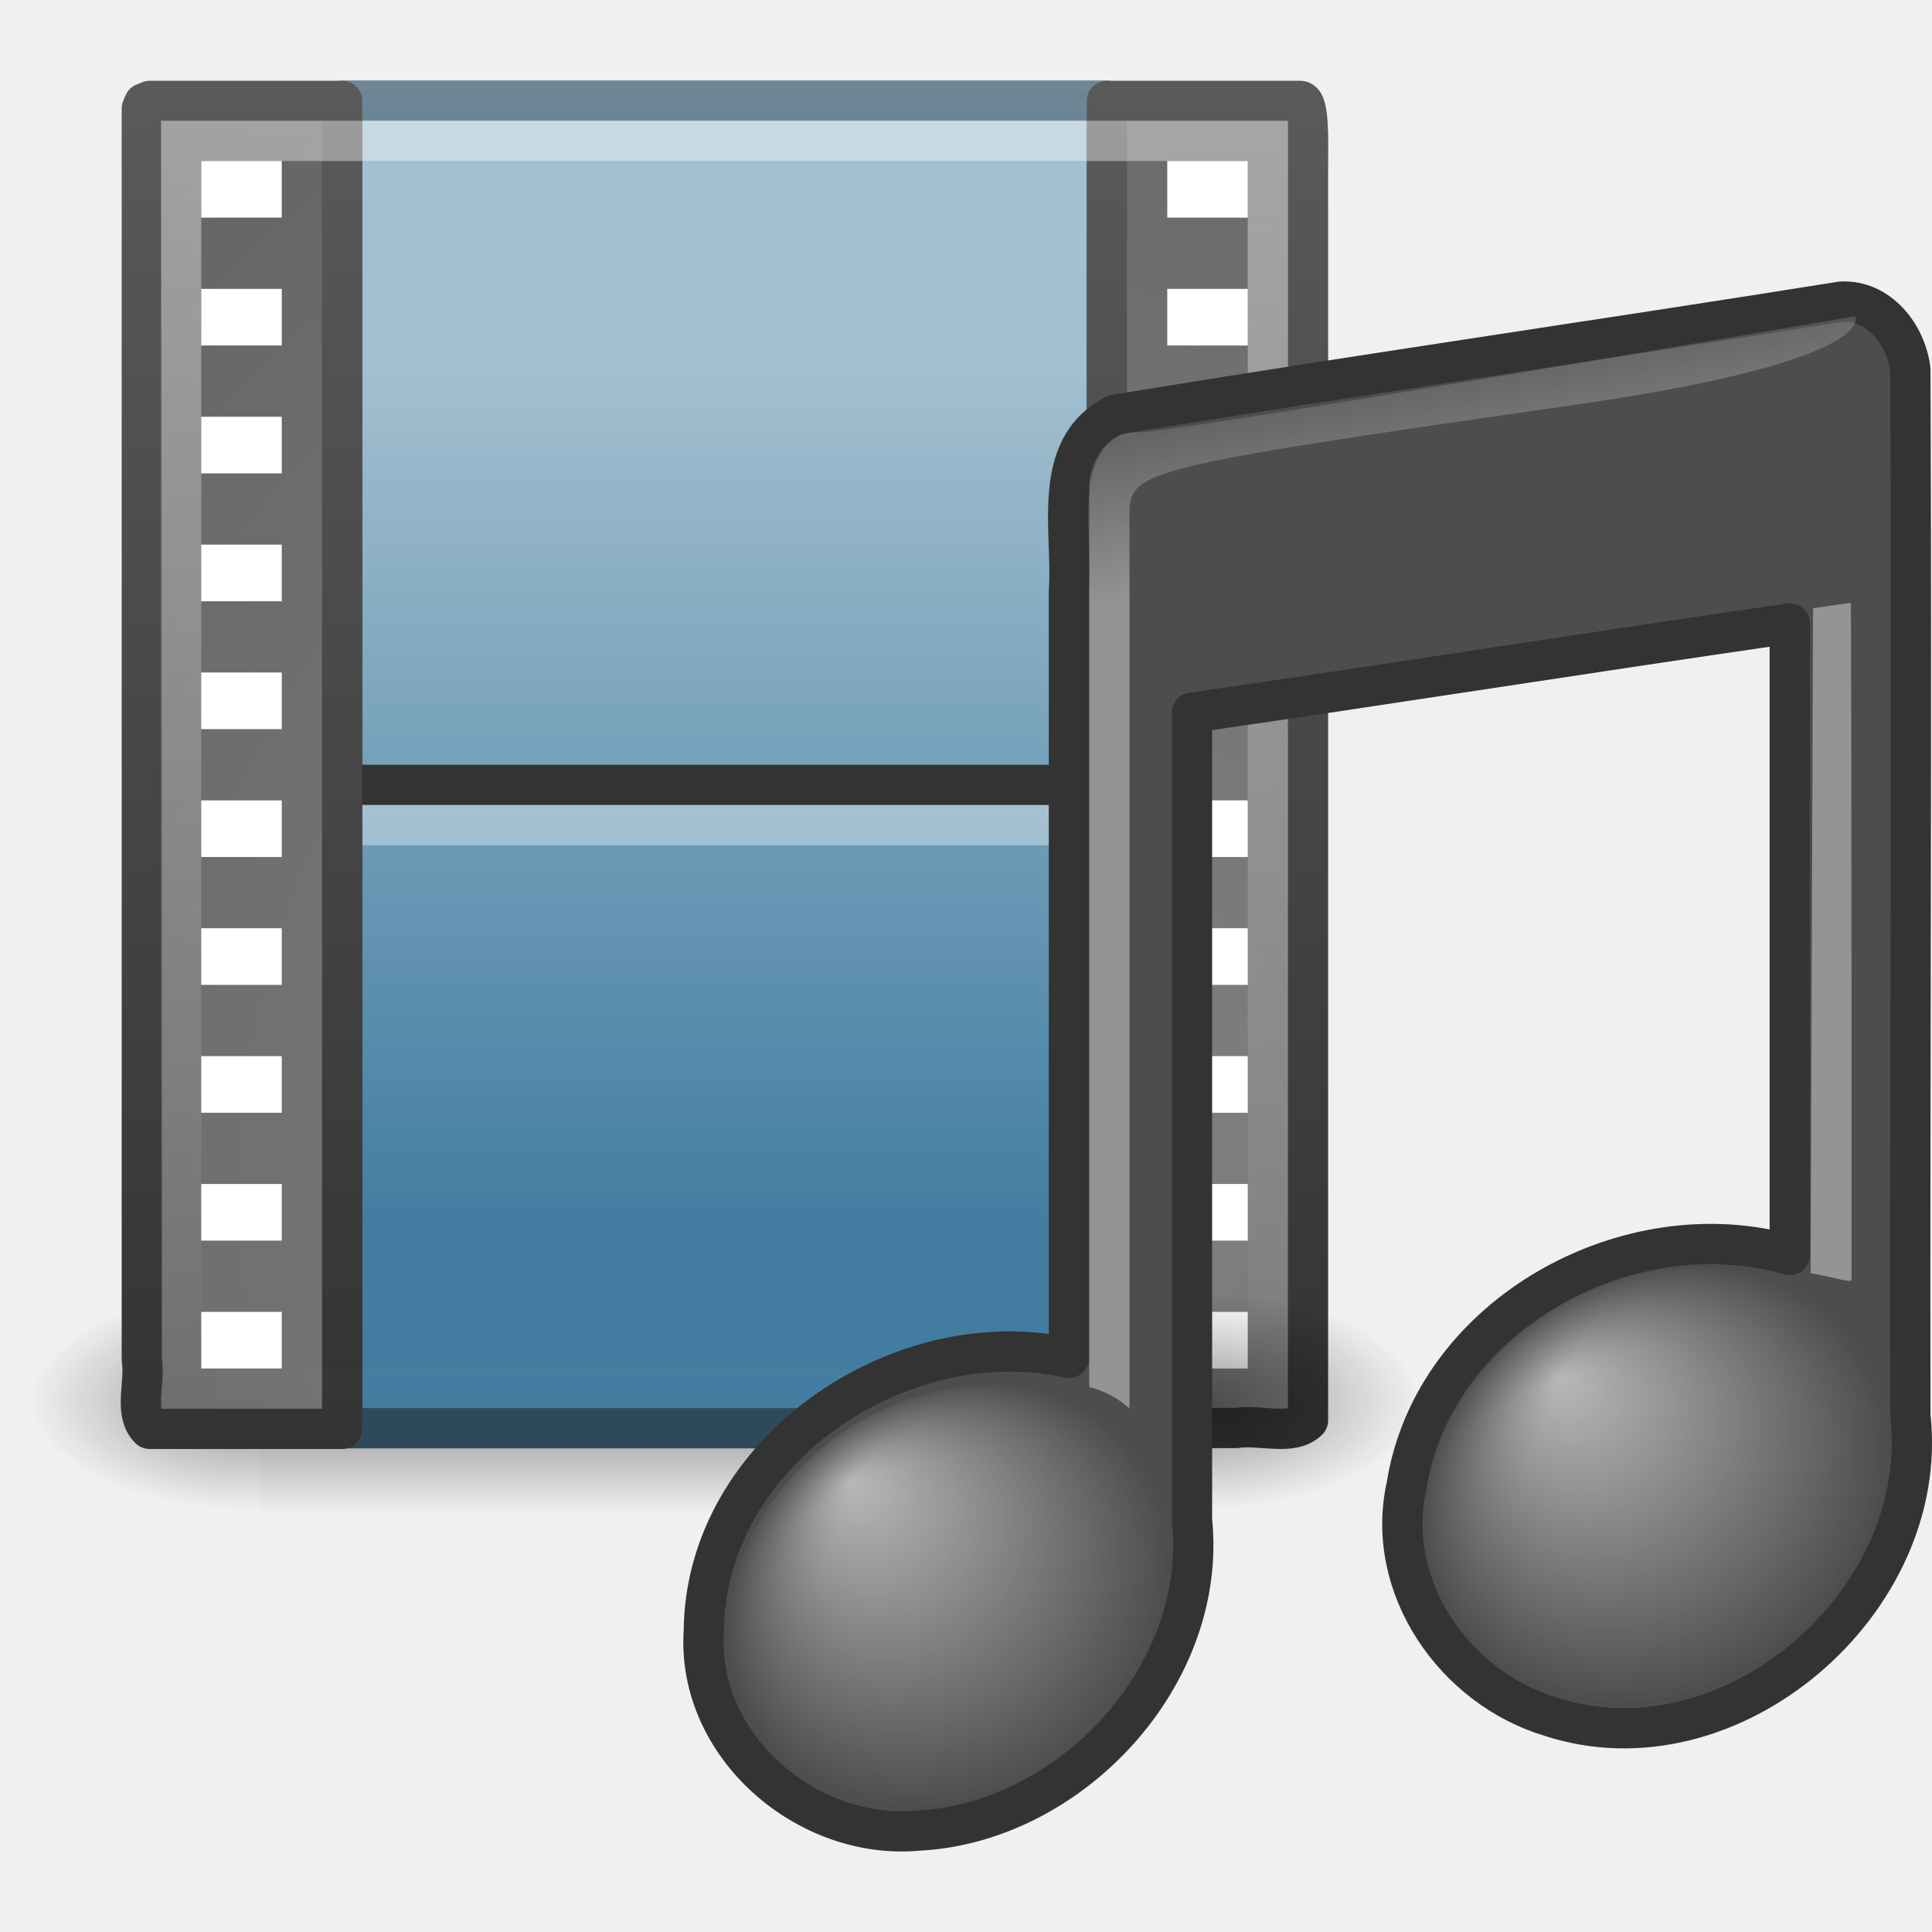
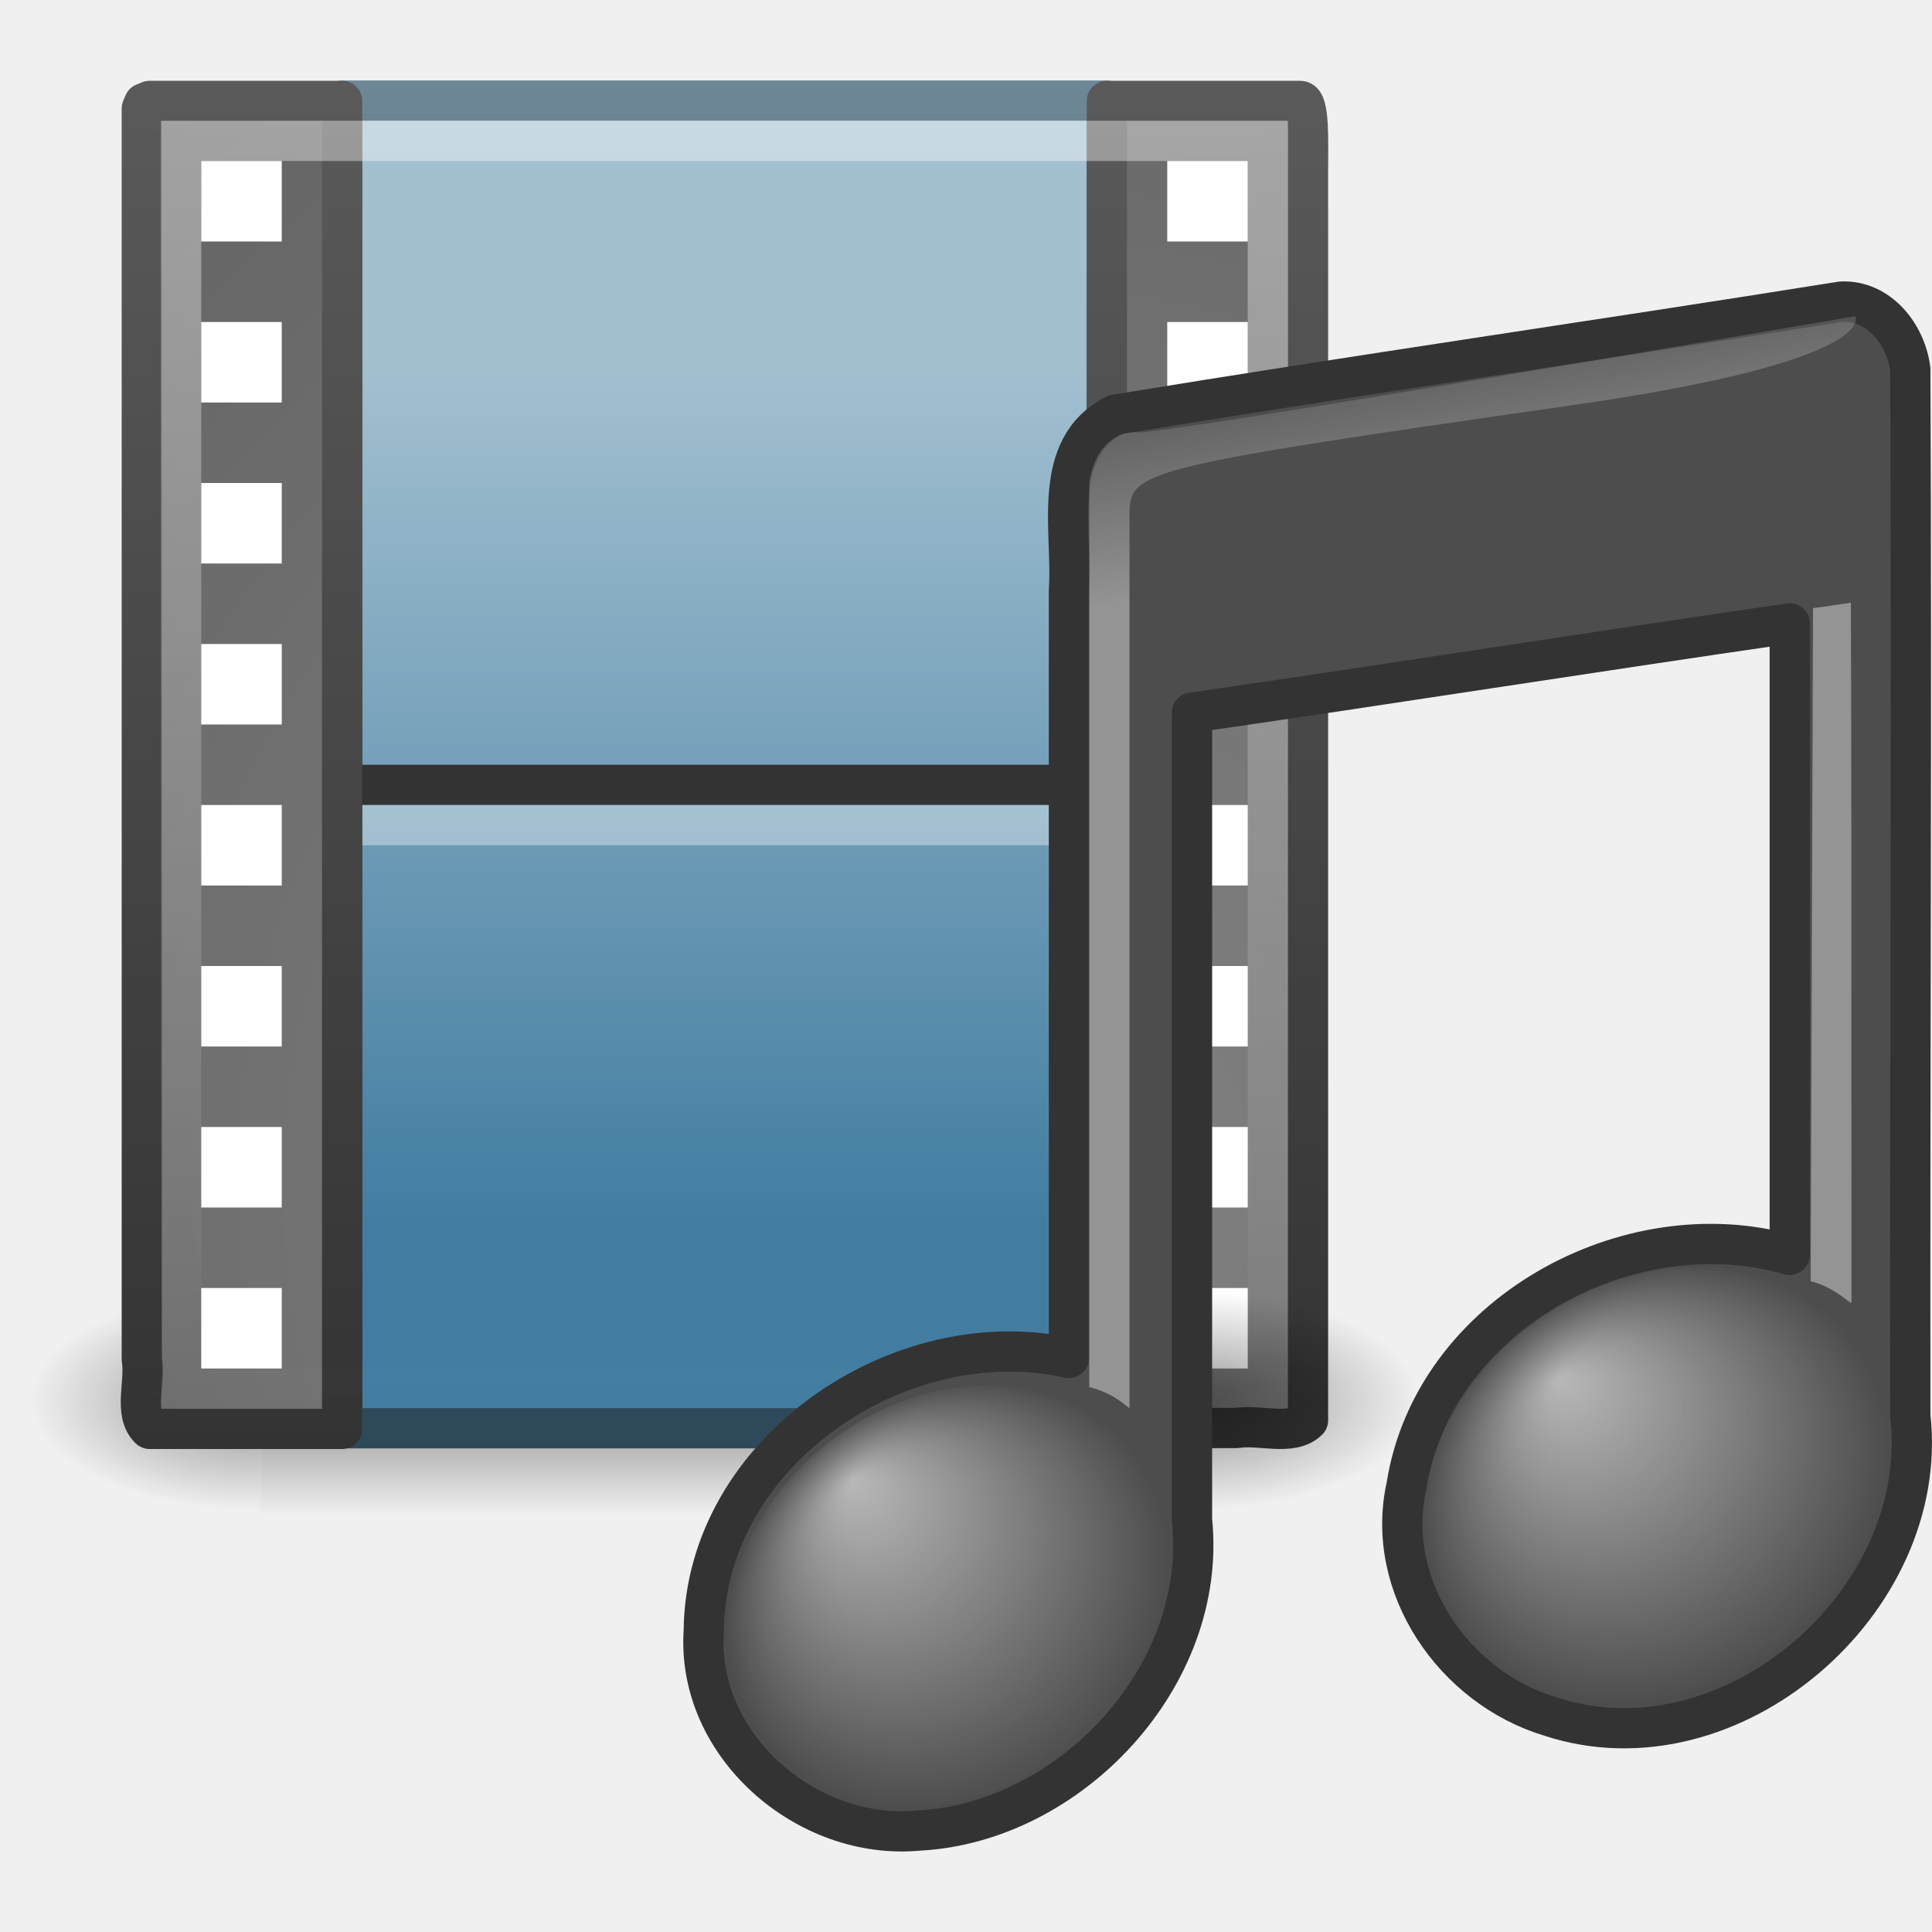
<svg xmlns="http://www.w3.org/2000/svg" xmlns:xlink="http://www.w3.org/1999/xlink" version="1.0" width="48" height="48" id="svg3534">
  <defs id="defs3536">
    <linearGradient id="linearGradient5048">
      <stop id="stop5050" style="stop-color:#000000;stop-opacity:0" offset="0" />
      <stop id="stop5056" style="stop-color:#000000;stop-opacity:1" offset="0.5" />
      <stop id="stop5052" style="stop-color:#000000;stop-opacity:0" offset="1" />
    </linearGradient>
    <linearGradient x1="302.857" y1="366.648" x2="302.857" y2="609.505" id="linearGradient2493" xlink:href="#linearGradient5048" gradientUnits="userSpaceOnUse" gradientTransform="matrix(4.772373e-2,0,0,2.325004e-2,0.7512812,23.48138)" />
    <radialGradient cx="605.714" cy="486.648" r="117.143" fx="605.714" fy="486.648" id="radialGradient2490" xlink:href="#linearGradient5060" gradientUnits="userSpaceOnUse" gradientTransform="matrix(-4.772373e-2,0,0,2.325004e-2,35.23933,23.48138)" />
    <linearGradient id="linearGradient2490">
      <stop id="stop2492" style="stop-color:#2e4a5a;stop-opacity:1" offset="0" />
      <stop id="stop2494" style="stop-color:#6e8796;stop-opacity:1" offset="1" />
    </linearGradient>
    <linearGradient x1="12.248" y1="34.993" x2="12.248" y2="2" id="linearGradient3487" xlink:href="#linearGradient2490" gradientUnits="userSpaceOnUse" />
    <linearGradient id="linearGradient3993">
      <stop id="stop3995" style="stop-color:#a3c0d0;stop-opacity:1" offset="0" />
      <stop id="stop4001" style="stop-color:#427da1;stop-opacity:1" offset="1" />
    </linearGradient>
    <linearGradient x1="12.872" y1="5.056" x2="12.872" y2="18.912" id="linearGradient2478" xlink:href="#linearGradient3993" gradientUnits="userSpaceOnUse" gradientTransform="matrix(1.646538,0,0,1.555618,-2.250857,1.0176)" />
    <linearGradient x1="6" y1="36" x2="6" y2="1.985" id="linearGradient3508" xlink:href="#linearGradient3582" gradientUnits="userSpaceOnUse" />
    <radialGradient cx="33.967" cy="35.737" r="86.708" fx="33.967" fy="35.737" id="radialGradient2484" xlink:href="#linearGradient259" gradientUnits="userSpaceOnUse" gradientTransform="matrix(0.7979406,0,0,0.8394112,-1.963201,-0.4324909)" />
    <linearGradient id="linearGradient3582">
      <stop id="stop3584" style="stop-color:#333333;stop-opacity:1" offset="0" />
      <stop id="stop3586" style="stop-color:#5a5a5a;stop-opacity:1" offset="1" />
    </linearGradient>
    <linearGradient x1="33" y1="36.015" x2="33" y2="2" id="linearGradient3526" xlink:href="#linearGradient3582" gradientUnits="userSpaceOnUse" />
    <linearGradient id="linearGradient259">
      <stop id="stop260" style="stop-color:#828282;stop-opacity:1" offset="0" />
      <stop id="stop261" style="stop-color:#434343;stop-opacity:1" offset="1" />
    </linearGradient>
    <radialGradient cx="33.967" cy="35.737" r="86.708" fx="33.967" fy="35.737" id="radialGradient2481" xlink:href="#linearGradient259" gradientUnits="userSpaceOnUse" gradientTransform="matrix(0.7979932,0,0,0.8388723,-1.963733,-0.4310554)" />
    <linearGradient id="linearGradient3461">
      <stop id="stop3463" style="stop-color:#ffffff;stop-opacity:1" offset="0" />
      <stop id="stop3465" style="stop-color:#ffffff;stop-opacity:0" offset="1" />
    </linearGradient>
    <linearGradient x1="16.723" y1="3" x2="16.723" y2="35.055" id="linearGradient3467" xlink:href="#linearGradient3461" gradientUnits="userSpaceOnUse" />
    <linearGradient id="linearGradient5060">
      <stop id="stop5062" style="stop-color:#000000;stop-opacity:1" offset="0" />
      <stop id="stop5064" style="stop-color:#000000;stop-opacity:0" offset="1" />
    </linearGradient>
    <radialGradient cx="605.714" cy="486.648" r="117.143" fx="605.714" fy="486.648" id="radialGradient2487" xlink:href="#linearGradient5060" gradientUnits="userSpaceOnUse" gradientTransform="matrix(4.772373e-2,0,0,2.325004e-2,0.7606733,23.48138)" />
    <linearGradient x1="28.739" y1="144.117" x2="26.257" y2="125.391" id="linearGradient2454" xlink:href="#linearGradient2372" gradientUnits="userSpaceOnUse" gradientTransform="matrix(0.4456368,0,0,0.3243297,34.62898,-32.46327)" />
    <linearGradient id="linearGradient3668">
      <stop id="stop3670" style="stop-color:#ffffff;stop-opacity:1" offset="0" />
      <stop id="stop3672" style="stop-color:#ffffff;stop-opacity:0" offset="1" />
    </linearGradient>
    <radialGradient cx="17.059" cy="41.059" r="5.738" fx="14.758" fy="37.841" id="radialGradient2451" xlink:href="#linearGradient3668" gradientUnits="userSpaceOnUse" gradientTransform="matrix(1.009164,-0.1636283,2.2026911e-2,0.9432895,23.01471,0.9649117)" />
    <linearGradient id="linearGradient2372">
      <stop id="stop2374" style="stop-color:#ffffff;stop-opacity:1" offset="0" />
      <stop id="stop2376" style="stop-color:#ffffff;stop-opacity:0.345" offset="1" />
    </linearGradient>
    <linearGradient x1="28.503" y1="137.539" x2="26.257" y2="125.391" id="linearGradient2448" xlink:href="#linearGradient2372" gradientUnits="userSpaceOnUse" gradientTransform="matrix(0.3228678,0,0,0.3243297,19.69528,-29.78383)" />
    <linearGradient id="linearGradient7067">
      <stop id="stop7069" style="stop-color:#ffffff;stop-opacity:1" offset="0" />
      <stop id="stop7071" style="stop-color:#ffffff;stop-opacity:0" offset="1" />
    </linearGradient>
    <radialGradient cx="17.059" cy="41.059" r="5.738" fx="14.688" fy="37.456" id="radialGradient2445" xlink:href="#linearGradient7067" gradientUnits="userSpaceOnUse" gradientTransform="matrix(0.9584434,-0.1715415,3.3651004e-2,0.9119853,5.829955,5.140363)" />
  </defs>
  <g id="layer1">
    <rect width="23.044" height="5.646" x="6.478" y="32.006" id="rect4173" style="opacity:0.402;fill:url(#linearGradient2493);fill-opacity:1;fill-rule:nonzero;stroke:none;stroke-width:1;marker:none;visibility:visible;display:inline;overflow:visible" />
    <path d="M 6.478,32.006 C 6.478,32.006 6.478,37.652 6.478,37.652 C 4.02,37.663 0.537,36.387 0.537,34.829 C 0.537,33.27 3.279,32.006 6.478,32.006 L 6.478,32.006 z" id="path5018" style="opacity:0.402;fill:url(#radialGradient2490);fill-opacity:1;fill-rule:nonzero;stroke:none;stroke-width:1;marker:none;visibility:visible;display:inline;overflow:visible" />
    <rect width="18.986" height="32.985" rx="0" ry="0" x="8.507" y="2.5" id="rect3457" style="fill:url(#linearGradient2478);fill-opacity:1;stroke:url(#linearGradient3487);stroke-width:1;stroke-linecap:butt;stroke-linejoin:round;stroke-miterlimit:4;stroke-dasharray:none;stroke-dashoffset:0;stroke-opacity:1" />
    <path d="M 9.472,19.5 L 26.475,19.5" id="path3460" style="fill:none;stroke:#333333;stroke-width:1;stroke-linecap:square;stroke-linejoin:round;stroke-miterlimit:4;stroke-dasharray:none;stroke-opacity:1" />
    <path d="M 9.5,20.5 C 15.165,20.5 20.83,20.5 26.495,20.5" id="path3360" style="opacity:0.366;fill:none;stroke:#ffffff;stroke-width:1;stroke-linecap:square;stroke-linejoin:round;marker:none;stroke-miterlimit:4;stroke-dasharray:none;stroke-dashoffset:0;stroke-opacity:1;visibility:visible;display:block;overflow:visible" />
    <path d="M 8.5,2.507 C 8.5,6.569 8.5,29.872 8.5,35.5 C 6.816,35.5 5.402,35.5 3.718,35.5 C 3.309,35.109 3.62,34.333 3.523,33.78 C 3.523,23.419 3.523,13.058 3.523,2.697 L 3.58,2.563 L 3.718,2.507 L 3.718,2.507 C 5.471,2.507 6.747,2.507 8.5,2.507 z" id="path3385" style="fill:url(#radialGradient2484);fill-opacity:1;fill-rule:nonzero;stroke:url(#linearGradient3508);stroke-width:1;stroke-linecap:butt;stroke-linejoin:round;marker:none;stroke-miterlimit:4;stroke-dasharray:none;stroke-dashoffset:0;stroke-opacity:1;visibility:visible;display:block;overflow:visible" />
-     <rect width="2" height="1.407" x="5" y="4" id="rect3464" style="fill:#ffffff;fill-opacity:1;stroke:none" />
-     <rect width="2" height="1.407" x="5" y="7.177" id="rect3466" style="fill:#ffffff;fill-opacity:1;stroke:none" />
-     <rect width="2" height="1.407" x="5" y="10.354" id="rect3468" style="fill:#ffffff;fill-opacity:1;stroke:none" />
-     <rect width="2" height="1.407" x="5" y="13.531" id="rect3470" style="fill:#ffffff;fill-opacity:1;stroke:none" />
-     <rect width="2" height="1.407" x="5" y="16.708" id="rect3472" style="fill:#ffffff;fill-opacity:1;stroke:none" />
-     <rect width="2" height="1.407" x="5" y="19.885" id="rect3474" style="fill:#ffffff;fill-opacity:1;stroke:none" />
-     <rect width="2" height="1.407" x="5" y="23.062" id="rect3476" style="fill:#ffffff;fill-opacity:1;stroke:none" />
-     <rect width="2" height="1.407" x="5" y="26.239" id="rect3478" style="fill:#ffffff;fill-opacity:1;stroke:none" />
-     <rect width="2" height="1.407" x="5" y="29.416" id="rect3480" style="fill:#ffffff;fill-opacity:1;stroke:none" />
-     <rect width="2" height="1.407" x="5" y="32.593" id="rect3482" style="fill:#ffffff;fill-opacity:1;stroke:none" />
+     <rect width="2" height="2" x="5" y="4" id="rect3464" style="fill:#ffffff;fill-opacity:1;stroke:none" />
+     <rect width="2" height="2" x="5" y="8" id="rect3466" style="fill:#ffffff;fill-opacity:1;stroke:none" />
+     <rect width="2" height="2" x="5" y="12" id="rect3468" style="fill:#ffffff;fill-opacity:1;stroke:none" />
+     <rect width="2" height="2" x="5" y="16" id="rect3470" style="fill:#ffffff;fill-opacity:1;stroke:none" />
+     <rect width="2" height="2" x="5" y="20" id="rect3474" style="fill:#ffffff;fill-opacity:1;stroke:none" />
+     <rect width="2" height="2" x="5" y="24" id="rect3476" style="fill:#ffffff;fill-opacity:1;stroke:none" />
+     <rect width="2" height="2" x="5" y="28" id="rect3478" style="fill:#ffffff;fill-opacity:1;stroke:none" />
+     <rect width="2" height="2" x="5" y="32" id="rect3480" style="fill:#ffffff;fill-opacity:1;stroke:none" />
    <path d="M 27.5,35.478 C 27.5,33.29 27.5,5.41 27.5,2.507 C 29.183,2.507 30.639,2.507 32.302,2.507 C 32.538,2.507 32.497,3.543 32.497,4.225 C 32.497,14.58 32.497,24.934 32.497,35.288 C 32.095,35.685 31.296,35.384 30.726,35.478 C 29.591,35.478 28.634,35.478 27.5,35.478 z" id="rect15391" style="fill:url(#radialGradient2481);fill-opacity:1;fill-rule:nonzero;stroke:url(#linearGradient3526);stroke-width:1;stroke-linecap:butt;stroke-linejoin:round;marker:none;stroke-miterlimit:4;stroke-dasharray:none;stroke-dashoffset:0;stroke-opacity:1;visibility:visible;display:block;overflow:visible" />
-     <rect width="2" height="1.407" x="29" y="4" id="rect3362" style="fill:#ffffff;fill-opacity:1;stroke:none" />
-     <rect width="2" height="1.407" x="29" y="7.177" id="rect3365" style="fill:#ffffff;fill-opacity:1;stroke:none" />
-     <rect width="2" height="1.407" x="29" y="19.885" id="rect3373" style="fill:#ffffff;fill-opacity:1;stroke:none" />
-     <rect width="2" height="1.407" x="29" y="23.062" id="rect3375" style="fill:#ffffff;fill-opacity:1;stroke:none" />
-     <rect width="2" height="1.407" x="29" y="26.239" id="rect3377" style="fill:#ffffff;fill-opacity:1;stroke:none" />
-     <rect width="2" height="1.407" x="29" y="29.416" id="rect3379" style="fill:#ffffff;fill-opacity:1;stroke:none" />
-     <rect width="2" height="1.407" x="29" y="32.593" id="rect3381" style="fill:#ffffff;fill-opacity:1;stroke:none" />
+     <rect width="2" height="2" x="29" y="4" id="rect3362" style="fill:#ffffff;fill-opacity:1;stroke:none" />
+     <rect width="2" height="2" x="29" y="8" id="rect3365" style="fill:#ffffff;fill-opacity:1;stroke:none" />
+     <rect width="2" height="2" x="29" y="20" id="rect3373" style="fill:#ffffff;fill-opacity:1;stroke:none" />
+     <rect width="2" height="2" x="29" y="16" id="rect3375" style="fill:#ffffff;fill-opacity:1;stroke:none" />
+     <rect width="2" height="2" x="29" y="24" id="rect3377" style="fill:#ffffff;fill-opacity:1;stroke:none" />
+     <rect width="2" height="2" x="29" y="28" id="rect3379" style="fill:#ffffff;fill-opacity:1;stroke:none" />
+     <rect width="2" height="2" x="29" y="32" id="rect3381" style="fill:#ffffff;fill-opacity:1;stroke:none" />
    <rect width="27" height="31" rx="0" ry="0" x="4.5" y="3.5" id="rect2689" style="opacity:0.4;fill:none;fill-opacity:1;stroke:url(#linearGradient3467);stroke-width:1;stroke-linecap:square;stroke-miterlimit:4;stroke-dasharray:none;stroke-opacity:1" />
    <path d="M 29.522,32.006 C 29.522,32.006 29.522,37.652 29.522,37.652 C 31.98,37.663 35.463,36.387 35.463,34.829 C 35.463,33.27 32.721,32.006 29.522,32.006 L 29.522,32.006 z" id="path5058" style="opacity:0.402;fill:url(#radialGradient2487);fill-opacity:1;fill-rule:nonzero;stroke:none;stroke-width:1;marker:none;visibility:visible;display:inline;overflow:visible" />
-     <path d="M 45.746,7.493 C 39.738,8.454 33.714,9.316 27.712,10.302 C 26.078,11.121 26.663,13.204 26.557,14.673 C 26.557,21.028 26.557,27.383 26.557,33.738 C 22.363,32.803 17.522,36.076 17.486,40.521 C 17.297,43.376 20.051,45.742 22.822,45.48 C 26.579,45.288 30.017,41.649 29.615,37.763 C 29.615,31.408 29.615,24.061 29.615,17.706 C 34.569,16.991 39.513,16.206 44.466,15.49 C 44.466,20.389 44.466,26.279 44.466,31.179 C 40.447,30.021 35.611,32.675 34.945,36.919 C 34.388,39.42 36.135,41.933 38.522,42.648 C 42.991,44.113 47.989,39.793 47.462,35.173 C 47.449,26.508 47.499,17.843 47.462,9.178 C 47.357,8.317 46.684,7.449 45.746,7.493 z" id="path3406" style="fill:#4d4d4d;fill-opacity:1;stroke:#333333;stroke-width:1;stroke-linecap:round;stroke-linejoin:round;stroke-miterlimit:4;stroke-dasharray:none;stroke-opacity:1" />
-     <path d="M 44.985,31.631 L 45.045,15.109 C 45.671,15.028 45.141,15.096 45.985,14.974 C 45.996,18.06 46.001,20.139 46.001,31.794 C 46.001,31.881 45.636,31.751 44.985,31.631 L 44.985,31.631 z" id="path3996" style="opacity:0.4;fill:url(#linearGradient2454);fill-opacity:1;fill-rule:evenodd;stroke:none" />
+     <path d="m 45.745,7.493 c -6.007,0.961 -12.031,1.823 -18.034,2.809 -1.634,0.82 -1.049,2.902 -1.154,4.371 -1e-6,6.355 0,12.71 0,19.065 -4.195,-0.935 -9.036,2.338 -9.072,6.783 -0.189,2.855 2.566,5.22 5.337,4.959 3.756,-0.193 7.195,-3.831 6.793,-7.717 -1e-6,-6.356 0,-13.702 0,-20.058 4.954,-0.714 9.898,-1.5 14.851,-2.216 -2e-6,4.899 0,10.789 0,15.689 -4.02,-1.158 -8.856,1.497 -9.522,5.74 -0.557,2.501 1.191,5.014 3.578,5.729 4.468,1.465 9.466,-2.855 8.939,-7.475 -0.012,-8.665 0.038,-17.33 0,-25.995 C 47.356,8.317 46.683,7.449 45.745,7.493 Z" id="path3406" style="fill:#4d4d4d;fill-opacity:1;stroke:#333333;stroke-width:1;stroke-linecap:round;stroke-linejoin:round;stroke-miterlimit:4;stroke-opacity:1;stroke-dasharray:none" />
+     <path d="m 44.985,31.831 0.059,-16.722 c 0.626,-0.081 0.096,-0.013 0.94,-0.135 0.012,3.086 0.016,5.725 0.016,17.381 0,0.087 -0.383,-0.368 -1.015,-0.524 z" id="path3996" style="opacity:0.4;fill:url(#linearGradient2454);fill-opacity:1;fill-rule:evenodd;stroke:none" />
    <path d="M 46.925,35.918 C 46.925,38.863 44.333,41.692 41.134,42.236 C 37.936,42.78 35.343,40.835 35.343,37.89 C 35.343,34.945 37.936,32.116 41.134,31.572 C 44.333,31.028 46.925,32.973 46.925,35.918 z" id="path2716" style="opacity:0.6;fill:url(#radialGradient2451);fill-opacity:1;stroke:none" />
    <path d="M 27.062,34.46 L 27.062,11.989 C 27.062,11.989 27.179,10.742 28.237,10.738 C 28.329,10.897 46.093,7.856 46.093,7.856 C 46.093,7.856 46.773,8.959 39.091,10.063 C 28.156,11.633 28.062,11.696 28.062,12.825 C 28.062,16.154 28.062,22.867 28.062,34.989 C 27.826,34.789 27.533,34.58 27.062,34.46 L 27.062,34.46 z" id="path2720" style="opacity:0.4;fill:url(#linearGradient2448);fill-opacity:1;fill-rule:evenodd;stroke:none" />
    <path d="M 29.062,38.706 C 29.062,41.554 26.599,44.29 23.562,44.816 C 20.524,45.343 18.062,43.461 18.062,40.613 C 18.062,37.764 20.524,35.028 23.562,34.502 C 26.599,33.975 29.062,35.857 29.062,38.706 z" id="path2712" style="opacity:0.6;fill:url(#radialGradient2445);fill-opacity:1;stroke:none" />
  </g>
</svg>
